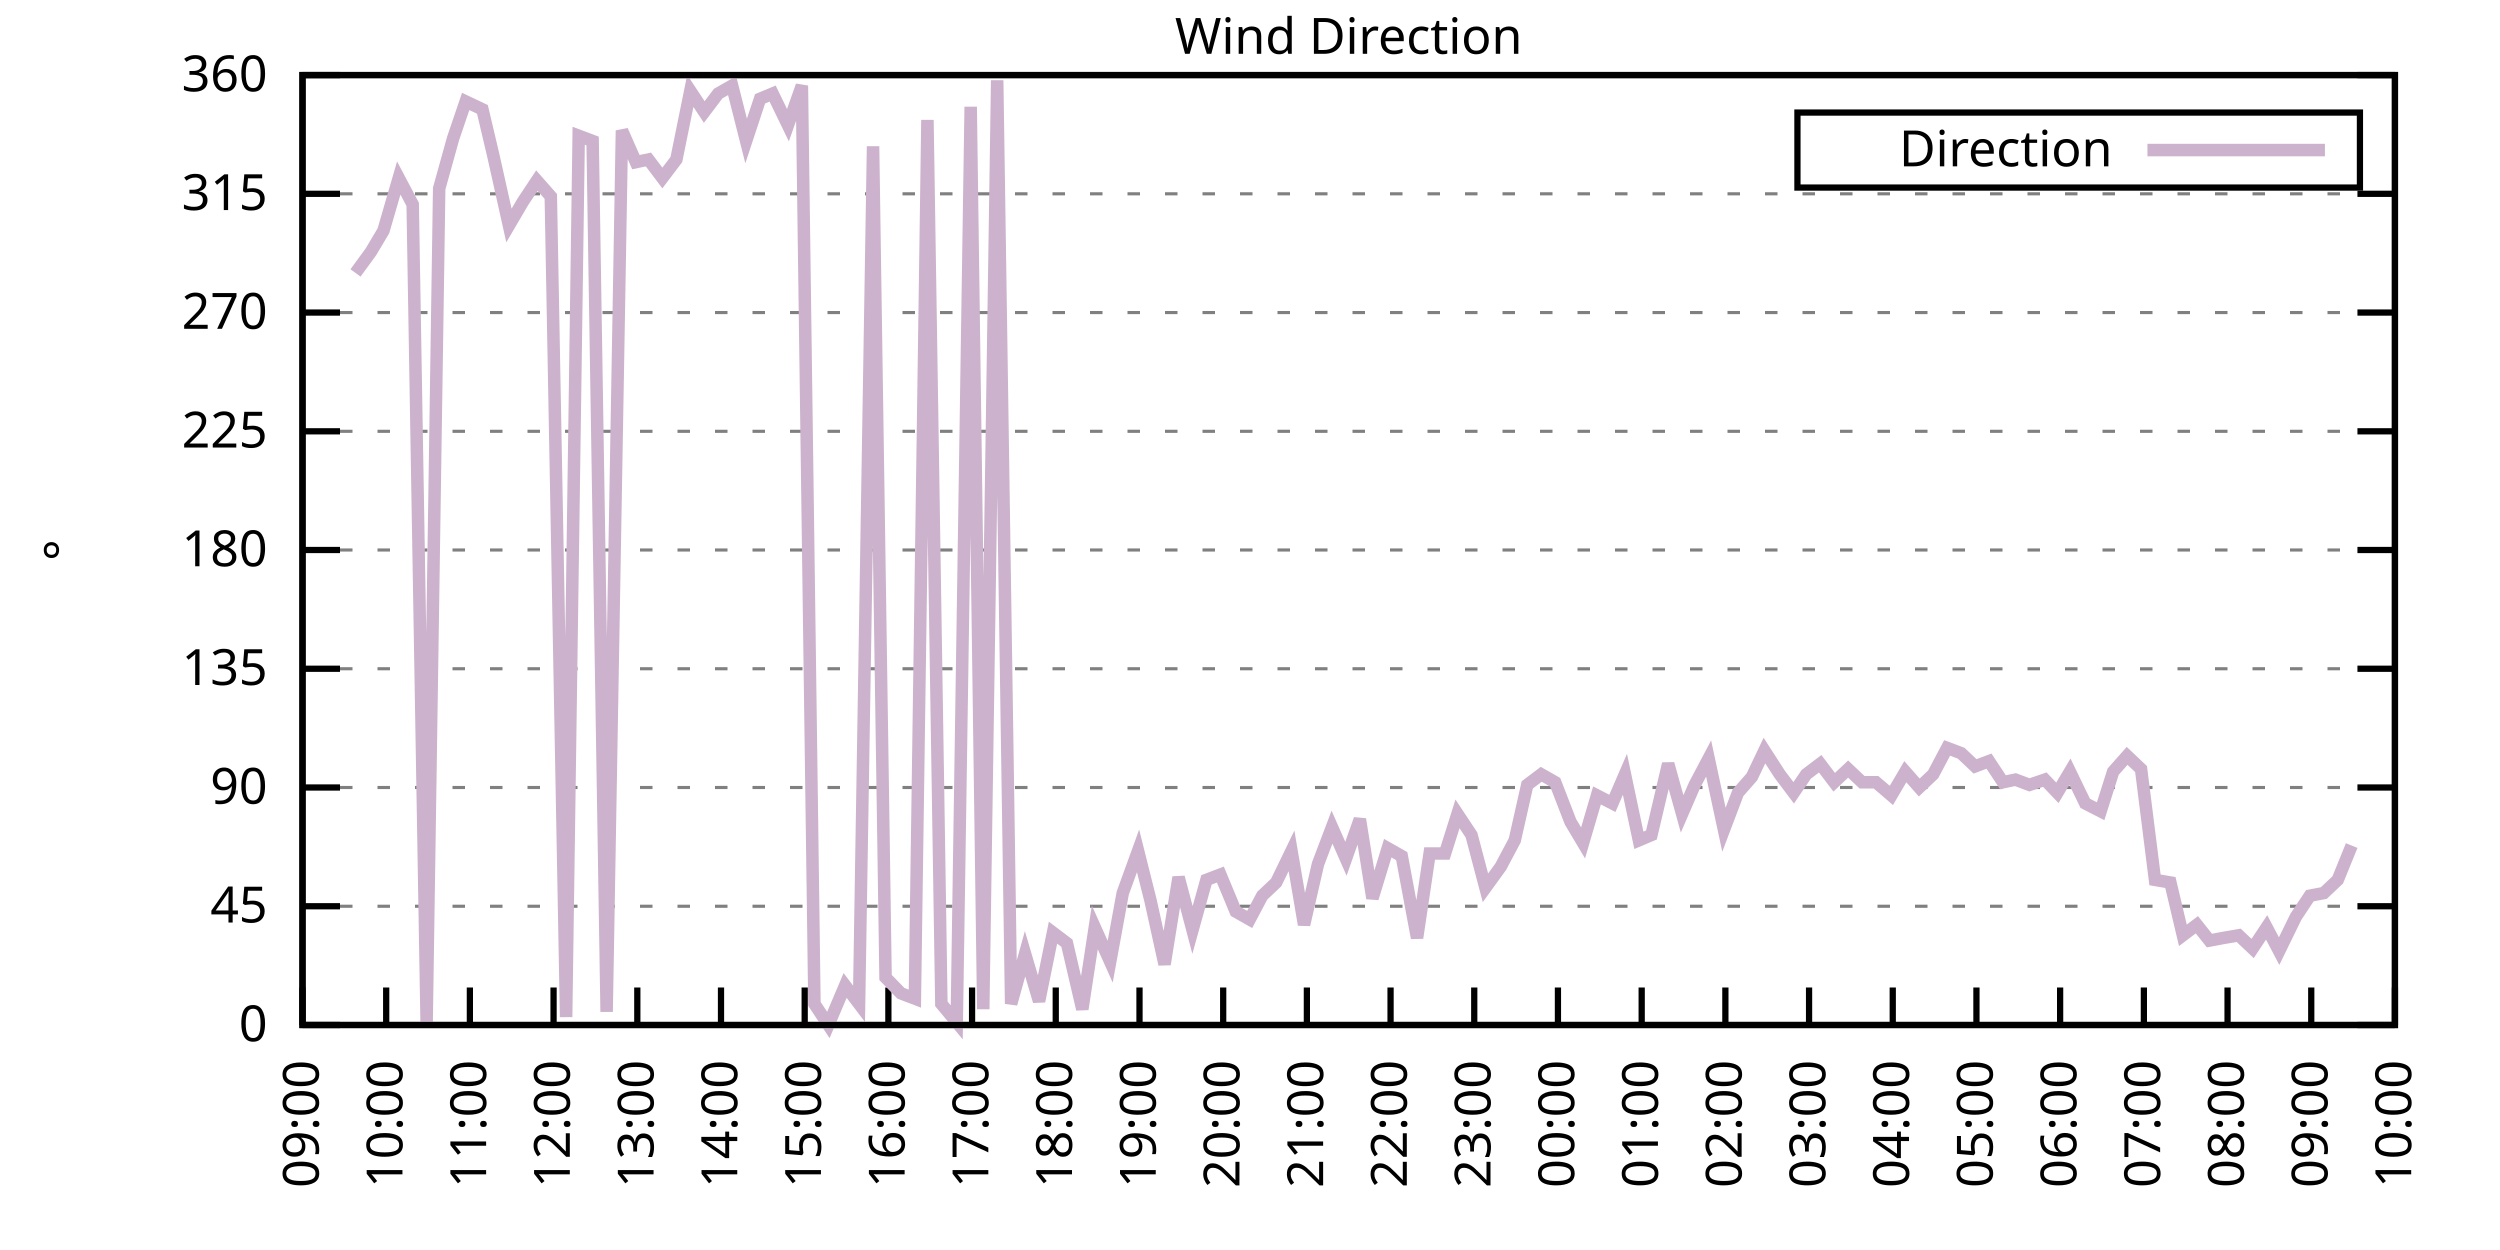
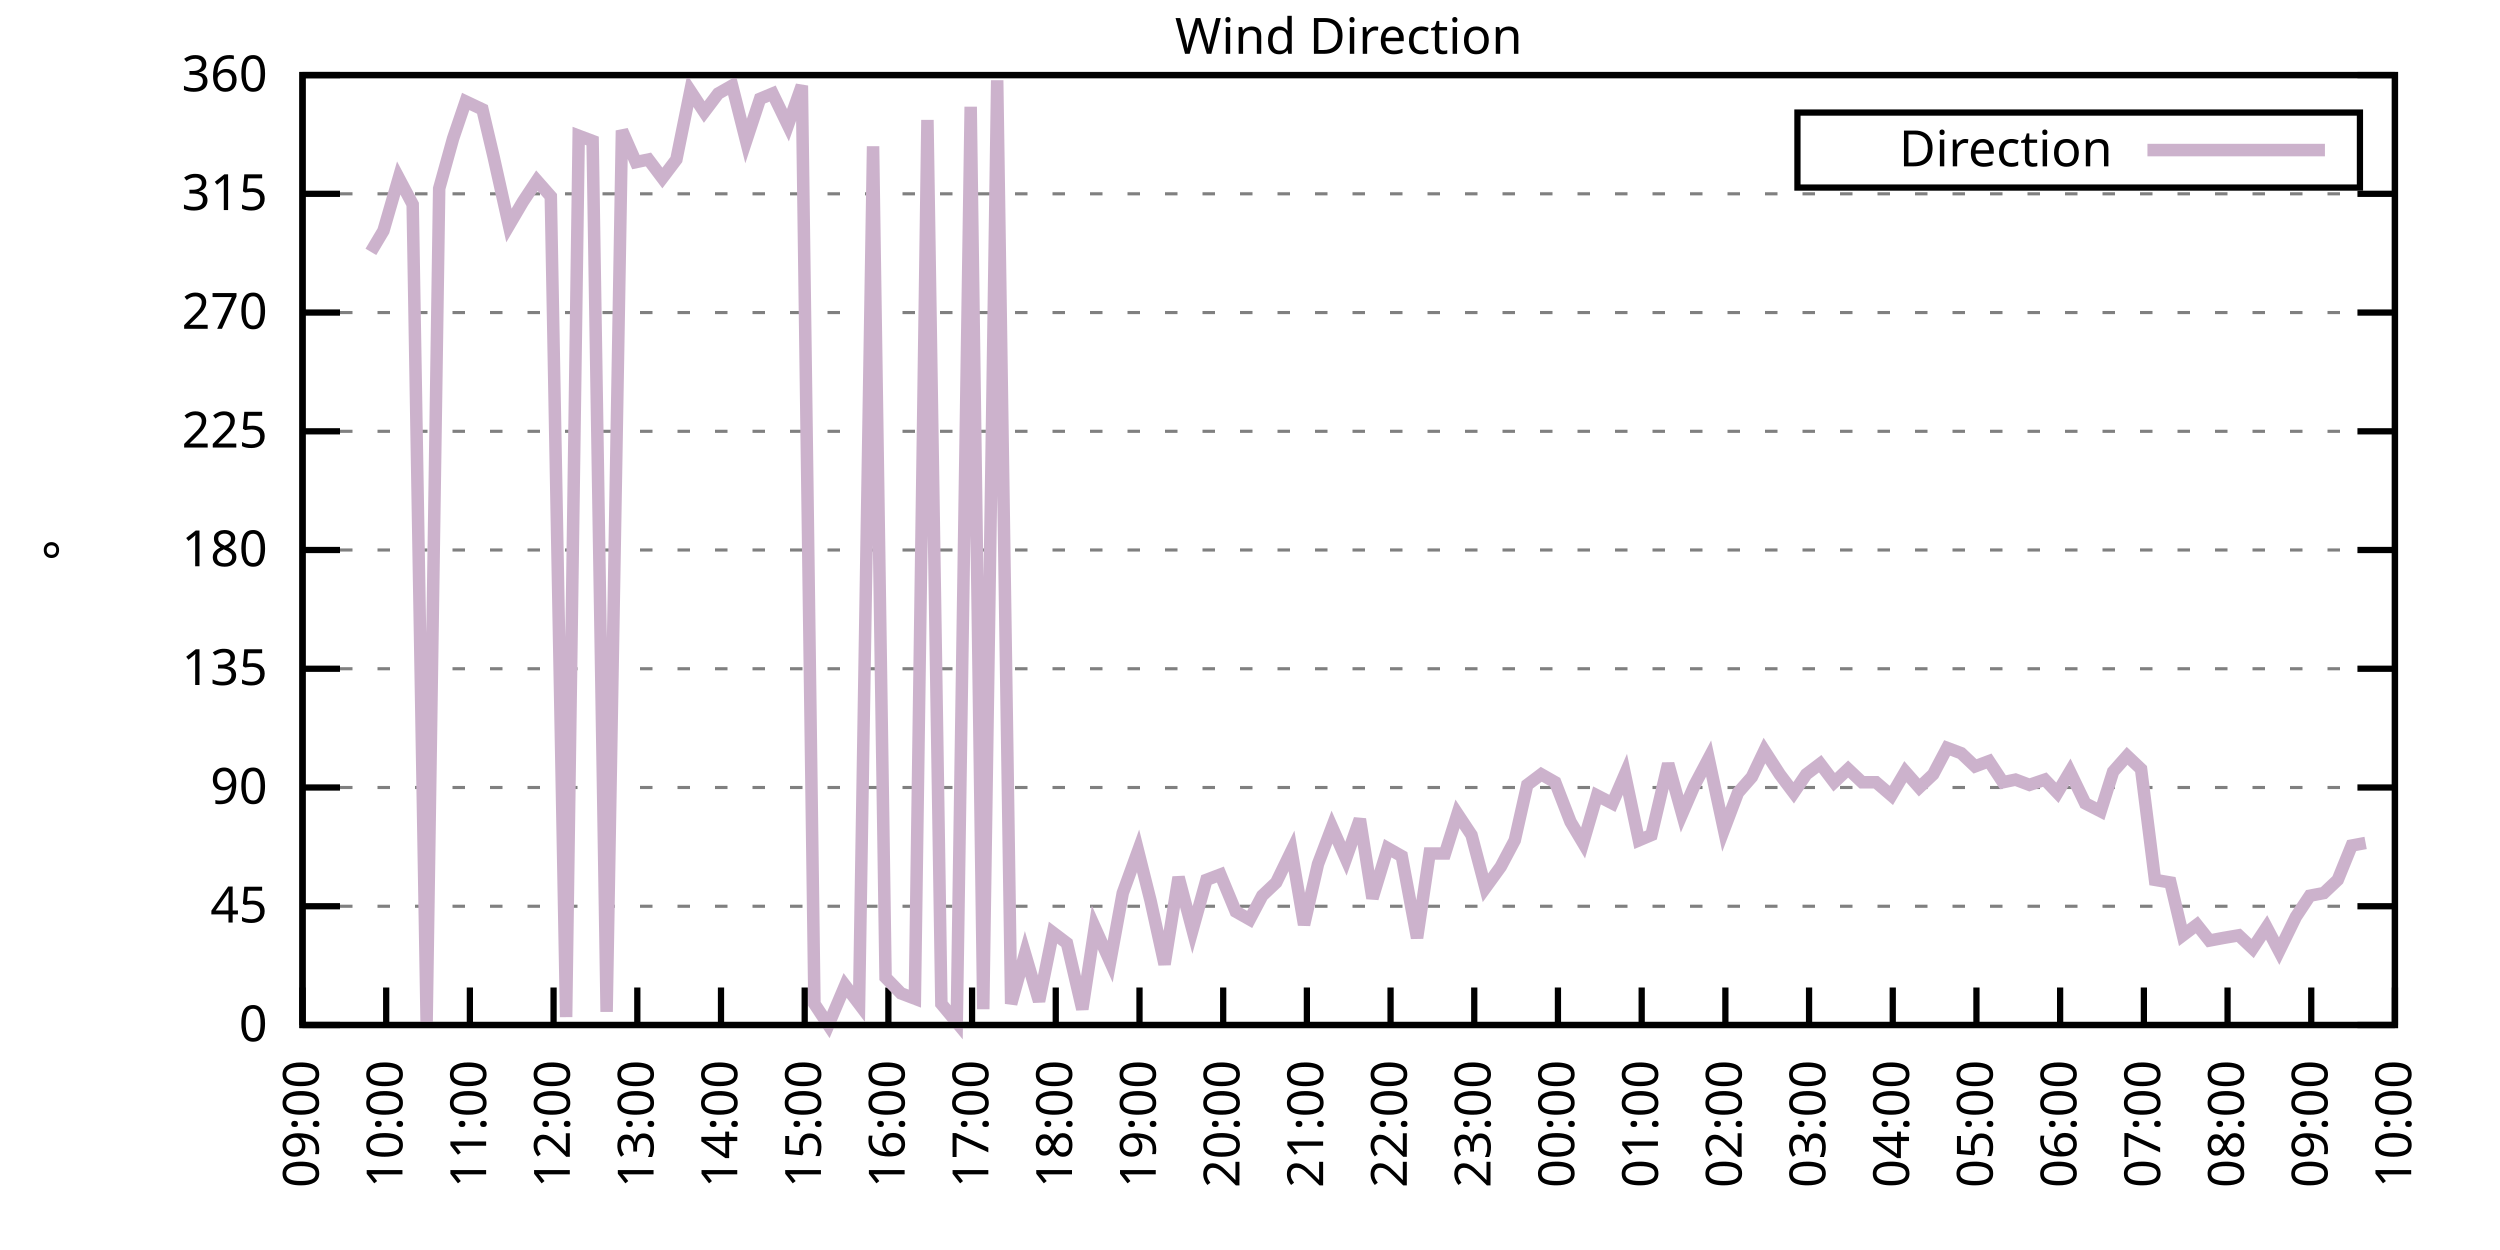
<svg xmlns="http://www.w3.org/2000/svg" xmlns:xlink="http://www.w3.org/1999/xlink" width="400" height="200" viewBox="0 0 400 200">
  <g id="gnuplot_canvas">
    <rect x="0" y="0" width="400" height="200" fill="none" />
    <defs>
      <circle id="gpDot" r="0.5" stroke-width="0.5" stroke="currentColor" />
      <path id="gpPt0" stroke-width="0.333" stroke="currentColor" d="M-1,0 h2 M0,-1 v2" />
      <path id="gpPt1" stroke-width="0.333" stroke="currentColor" d="M-1,-1 L1,1 M1,-1 L-1,1" />
      <path id="gpPt2" stroke-width="0.333" stroke="currentColor" d="M-1,0 L1,0 M0,-1 L0,1 M-1,-1 L1,1 M-1,1 L1,-1" />
      <rect id="gpPt3" stroke-width="0.333" stroke="currentColor" x="-1" y="-1" width="2" height="2" />
      <rect id="gpPt4" stroke-width="0.333" stroke="currentColor" fill="currentColor" x="-1" y="-1" width="2" height="2" />
      <circle id="gpPt5" stroke-width="0.333" stroke="currentColor" cx="0" cy="0" r="1" />
      <use xlink:href="#gpPt5" id="gpPt6" fill="currentColor" stroke="none" />
      <path id="gpPt7" stroke-width="0.333" stroke="currentColor" d="M0,-1.33 L-1.33,0.67 L1.33,0.67 z" />
      <use xlink:href="#gpPt7" id="gpPt8" fill="currentColor" stroke="none" />
      <use xlink:href="#gpPt7" id="gpPt9" stroke="currentColor" transform="rotate(180)" />
      <use xlink:href="#gpPt9" id="gpPt10" fill="currentColor" stroke="none" />
      <use xlink:href="#gpPt3" id="gpPt11" stroke="currentColor" transform="rotate(45)" />
      <use xlink:href="#gpPt11" id="gpPt12" fill="currentColor" stroke="none" />
      <path id="gpPt13" stroke-width="0.333" stroke="currentColor" d="M0,1.330 L1.265,0.411 L0.782,-1.067 L-0.782,-1.076 L-1.265,0.411 z" />
      <use xlink:href="#gpPt13" id="gpPt14" fill="currentColor" stroke="none" />
      <filter id="textbox" filterUnits="objectBoundingBox" x="0" y="0" height="1" width="1">
        <feFlood flood-color="white" flood-opacity="1" result="bgnd" />
        <feComposite in="SourceGraphic" in2="bgnd" operator="atop" />
      </filter>
      <filter id="greybox" filterUnits="objectBoundingBox" x="0" y="0" height="1" width="1">
        <feFlood flood-color="lightgrey" flood-opacity="1" result="grey" />
        <feComposite in="SourceGraphic" in2="grey" operator="atop" />
      </filter>
    </defs>
    <g fill="none" color="white" stroke="currentColor" stroke-width="1.00" stroke-linecap="butt" stroke-linejoin="miter">
</g>
    <g fill="none" color="black" stroke="currentColor" stroke-width="1.00" stroke-linecap="butt" stroke-linejoin="miter">
      <g stroke="none" shape-rendering="crispEdges">
        <polygon fill="rgb(255, 255, 255)" points="48.40,164.00 383.18,164.00 383.18,12.02 48.40,12.02 " />
      </g>
    </g>
    <g fill="none" color="black" stroke="currentColor" stroke-width="1.00" stroke-linecap="butt" stroke-linejoin="miter">
</g>
    <g fill="none" color="black" stroke="black" stroke-width="0.50" stroke-linecap="butt" stroke-linejoin="miter">
</g>
    <g fill="none" color="gray" stroke="currentColor" stroke-width="0.50" stroke-linecap="butt" stroke-linejoin="miter">
      <path stroke="gray" stroke-dasharray="2,4" class="gridline" d="M48.40,164.00 L383.19,164.00  " />
    </g>
    <g fill="none" color="gray" stroke="gray" stroke-width="1.00" stroke-linecap="butt" stroke-linejoin="miter">
</g>
    <g fill="none" color="black" stroke="currentColor" stroke-width="1.00" stroke-linecap="butt" stroke-linejoin="miter">
      <path stroke="black" d="M48.40,164.00 L54.40,164.00 M383.19,164.00 L377.19,164.00  " />
      <g transform="translate(42.80,166.60)" stroke="none" fill="black" font-family="Sans" font-size="8.00" text-anchor="end">
        <text>
          <tspan font-family="Sans"> 0</tspan>
        </text>
      </g>
    </g>
    <g fill="none" color="black" stroke="currentColor" stroke-width="1.00" stroke-linecap="butt" stroke-linejoin="miter">
</g>
    <g fill="none" color="black" stroke="black" stroke-width="0.50" stroke-linecap="butt" stroke-linejoin="miter">
</g>
    <g fill="none" color="gray" stroke="currentColor" stroke-width="0.50" stroke-linecap="butt" stroke-linejoin="miter">
      <path stroke="gray" stroke-dasharray="2,4" class="gridline" d="M48.40,145.00 L383.19,145.00  " />
    </g>
    <g fill="none" color="gray" stroke="gray" stroke-width="1.00" stroke-linecap="butt" stroke-linejoin="miter">
</g>
    <g fill="none" color="black" stroke="currentColor" stroke-width="1.00" stroke-linecap="butt" stroke-linejoin="miter">
      <path stroke="black" d="M48.40,145.00 L54.40,145.00 M383.19,145.00 L377.19,145.00  " />
      <g transform="translate(42.80,147.60)" stroke="none" fill="black" font-family="Sans" font-size="8.00" text-anchor="end">
        <text>
          <tspan font-family="Sans"> 45</tspan>
        </text>
      </g>
    </g>
    <g fill="none" color="black" stroke="currentColor" stroke-width="1.00" stroke-linecap="butt" stroke-linejoin="miter">
</g>
    <g fill="none" color="black" stroke="black" stroke-width="0.50" stroke-linecap="butt" stroke-linejoin="miter">
</g>
    <g fill="none" color="gray" stroke="currentColor" stroke-width="0.50" stroke-linecap="butt" stroke-linejoin="miter">
      <path stroke="gray" stroke-dasharray="2,4" class="gridline" d="M48.40,126.00 L383.19,126.00  " />
    </g>
    <g fill="none" color="gray" stroke="gray" stroke-width="1.00" stroke-linecap="butt" stroke-linejoin="miter">
</g>
    <g fill="none" color="black" stroke="currentColor" stroke-width="1.00" stroke-linecap="butt" stroke-linejoin="miter">
      <path stroke="black" d="M48.40,126.00 L54.40,126.00 M383.19,126.00 L377.19,126.00  " />
      <g transform="translate(42.80,128.60)" stroke="none" fill="black" font-family="Sans" font-size="8.00" text-anchor="end">
        <text>
          <tspan font-family="Sans"> 90</tspan>
        </text>
      </g>
    </g>
    <g fill="none" color="black" stroke="currentColor" stroke-width="1.00" stroke-linecap="butt" stroke-linejoin="miter">
</g>
    <g fill="none" color="black" stroke="black" stroke-width="0.50" stroke-linecap="butt" stroke-linejoin="miter">
</g>
    <g fill="none" color="gray" stroke="currentColor" stroke-width="0.50" stroke-linecap="butt" stroke-linejoin="miter">
      <path stroke="gray" stroke-dasharray="2,4" class="gridline" d="M48.40,107.00 L383.19,107.00  " />
    </g>
    <g fill="none" color="gray" stroke="gray" stroke-width="1.00" stroke-linecap="butt" stroke-linejoin="miter">
</g>
    <g fill="none" color="black" stroke="currentColor" stroke-width="1.00" stroke-linecap="butt" stroke-linejoin="miter">
      <path stroke="black" d="M48.40,107.00 L54.40,107.00 M383.19,107.00 L377.19,107.00  " />
      <g transform="translate(42.80,109.60)" stroke="none" fill="black" font-family="Sans" font-size="8.00" text-anchor="end">
        <text>
          <tspan font-family="Sans"> 135</tspan>
        </text>
      </g>
    </g>
    <g fill="none" color="black" stroke="currentColor" stroke-width="1.00" stroke-linecap="butt" stroke-linejoin="miter">
</g>
    <g fill="none" color="black" stroke="black" stroke-width="0.50" stroke-linecap="butt" stroke-linejoin="miter">
</g>
    <g fill="none" color="gray" stroke="currentColor" stroke-width="0.50" stroke-linecap="butt" stroke-linejoin="miter">
      <path stroke="gray" stroke-dasharray="2,4" class="gridline" d="M48.40,88.00 L383.19,88.00  " />
    </g>
    <g fill="none" color="gray" stroke="gray" stroke-width="1.00" stroke-linecap="butt" stroke-linejoin="miter">
</g>
    <g fill="none" color="black" stroke="currentColor" stroke-width="1.00" stroke-linecap="butt" stroke-linejoin="miter">
      <path stroke="black" d="M48.40,88.00 L54.40,88.00 M383.19,88.00 L377.19,88.00  " />
      <g transform="translate(42.80,90.60)" stroke="none" fill="black" font-family="Sans" font-size="8.00" text-anchor="end">
        <text>
          <tspan font-family="Sans"> 180</tspan>
        </text>
      </g>
    </g>
    <g fill="none" color="black" stroke="currentColor" stroke-width="1.00" stroke-linecap="butt" stroke-linejoin="miter">
</g>
    <g fill="none" color="black" stroke="black" stroke-width="0.50" stroke-linecap="butt" stroke-linejoin="miter">
</g>
    <g fill="none" color="gray" stroke="currentColor" stroke-width="0.50" stroke-linecap="butt" stroke-linejoin="miter">
      <path stroke="gray" stroke-dasharray="2,4" class="gridline" d="M48.40,69.01 L383.19,69.01  " />
    </g>
    <g fill="none" color="gray" stroke="gray" stroke-width="1.00" stroke-linecap="butt" stroke-linejoin="miter">
</g>
    <g fill="none" color="black" stroke="currentColor" stroke-width="1.00" stroke-linecap="butt" stroke-linejoin="miter">
      <path stroke="black" d="M48.40,69.01 L54.40,69.01 M383.19,69.01 L377.19,69.01  " />
      <g transform="translate(42.80,71.61)" stroke="none" fill="black" font-family="Sans" font-size="8.00" text-anchor="end">
        <text>
          <tspan font-family="Sans"> 225</tspan>
        </text>
      </g>
    </g>
    <g fill="none" color="black" stroke="currentColor" stroke-width="1.00" stroke-linecap="butt" stroke-linejoin="miter">
</g>
    <g fill="none" color="black" stroke="black" stroke-width="0.50" stroke-linecap="butt" stroke-linejoin="miter">
</g>
    <g fill="none" color="gray" stroke="currentColor" stroke-width="0.50" stroke-linecap="butt" stroke-linejoin="miter">
      <path stroke="gray" stroke-dasharray="2,4" class="gridline" d="M48.40,50.01 L383.19,50.01  " />
    </g>
    <g fill="none" color="gray" stroke="gray" stroke-width="1.00" stroke-linecap="butt" stroke-linejoin="miter">
</g>
    <g fill="none" color="black" stroke="currentColor" stroke-width="1.00" stroke-linecap="butt" stroke-linejoin="miter">
      <path stroke="black" d="M48.40,50.01 L54.40,50.01 M383.19,50.01 L377.19,50.01  " />
      <g transform="translate(42.80,52.61)" stroke="none" fill="black" font-family="Sans" font-size="8.00" text-anchor="end">
        <text>
          <tspan font-family="Sans"> 270</tspan>
        </text>
      </g>
    </g>
    <g fill="none" color="black" stroke="currentColor" stroke-width="1.00" stroke-linecap="butt" stroke-linejoin="miter">
</g>
    <g fill="none" color="black" stroke="black" stroke-width="0.50" stroke-linecap="butt" stroke-linejoin="miter">
</g>
    <g fill="none" color="gray" stroke="currentColor" stroke-width="0.50" stroke-linecap="butt" stroke-linejoin="miter">
      <path stroke="gray" stroke-dasharray="2,4" class="gridline" d="M48.40,31.01 L383.19,31.01  " />
    </g>
    <g fill="none" color="gray" stroke="gray" stroke-width="1.00" stroke-linecap="butt" stroke-linejoin="miter">
</g>
    <g fill="none" color="black" stroke="currentColor" stroke-width="1.00" stroke-linecap="butt" stroke-linejoin="miter">
      <path stroke="black" d="M48.40,31.01 L54.40,31.01 M383.19,31.01 L377.19,31.01  " />
      <g transform="translate(42.80,33.61)" stroke="none" fill="black" font-family="Sans" font-size="8.00" text-anchor="end">
        <text>
          <tspan font-family="Sans"> 315</tspan>
        </text>
      </g>
    </g>
    <g fill="none" color="black" stroke="currentColor" stroke-width="1.00" stroke-linecap="butt" stroke-linejoin="miter">
</g>
    <g fill="none" color="black" stroke="black" stroke-width="0.50" stroke-linecap="butt" stroke-linejoin="miter">
</g>
    <g fill="none" color="gray" stroke="currentColor" stroke-width="0.50" stroke-linecap="butt" stroke-linejoin="miter">
      <path stroke="gray" stroke-dasharray="2,4" class="gridline" d="M48.40,12.01 L383.19,12.01  " />
    </g>
    <g fill="none" color="gray" stroke="gray" stroke-width="1.00" stroke-linecap="butt" stroke-linejoin="miter">
</g>
    <g fill="none" color="black" stroke="currentColor" stroke-width="1.00" stroke-linecap="butt" stroke-linejoin="miter">
      <path stroke="black" d="M48.40,12.01 L54.40,12.01 M383.19,12.01 L377.19,12.01  " />
      <g transform="translate(42.80,14.61)" stroke="none" fill="black" font-family="Sans" font-size="8.00" text-anchor="end">
        <text>
          <tspan font-family="Sans"> 360</tspan>
        </text>
      </g>
    </g>
    <g fill="none" color="black" stroke="currentColor" stroke-width="1.00" stroke-linecap="butt" stroke-linejoin="miter">
      <path stroke="black" d="M48.40,164.00 L48.40,158.00  " />
      <g transform="translate(51.00,169.60) rotate(270.00)" stroke="none" fill="black" font-family="Sans" font-size="8.00" text-anchor="end">
        <text>
          <tspan font-family="Sans">09:00</tspan>
        </text>
      </g>
    </g>
    <g fill="none" color="black" stroke="currentColor" stroke-width="1.00" stroke-linecap="butt" stroke-linejoin="miter">
      <path stroke="black" d="M61.79,164.00 L61.79,158.00  " />
      <g transform="translate(64.39,169.60) rotate(270.00)" stroke="none" fill="black" font-family="Sans" font-size="8.00" text-anchor="end">
        <text>
          <tspan font-family="Sans">10:00</tspan>
        </text>
      </g>
    </g>
    <g fill="none" color="black" stroke="currentColor" stroke-width="1.00" stroke-linecap="butt" stroke-linejoin="miter">
      <path stroke="black" d="M75.18,164.00 L75.18,158.00  " />
      <g transform="translate(77.78,169.60) rotate(270.00)" stroke="none" fill="black" font-family="Sans" font-size="8.00" text-anchor="end">
        <text>
          <tspan font-family="Sans">11:00</tspan>
        </text>
      </g>
    </g>
    <g fill="none" color="black" stroke="currentColor" stroke-width="1.00" stroke-linecap="butt" stroke-linejoin="miter">
      <path stroke="black" d="M88.57,164.00 L88.57,158.00  " />
      <g transform="translate(91.17,169.60) rotate(270.00)" stroke="none" fill="black" font-family="Sans" font-size="8.00" text-anchor="end">
        <text>
          <tspan font-family="Sans">12:00</tspan>
        </text>
      </g>
    </g>
    <g fill="none" color="black" stroke="currentColor" stroke-width="1.00" stroke-linecap="butt" stroke-linejoin="miter">
      <path stroke="black" d="M101.97,164.00 L101.97,158.00  " />
      <g transform="translate(104.57,169.60) rotate(270.00)" stroke="none" fill="black" font-family="Sans" font-size="8.00" text-anchor="end">
        <text>
          <tspan font-family="Sans">13:00</tspan>
        </text>
      </g>
    </g>
    <g fill="none" color="black" stroke="currentColor" stroke-width="1.00" stroke-linecap="butt" stroke-linejoin="miter">
      <path stroke="black" d="M115.36,164.00 L115.36,158.00  " />
      <g transform="translate(117.96,169.60) rotate(270.00)" stroke="none" fill="black" font-family="Sans" font-size="8.00" text-anchor="end">
        <text>
          <tspan font-family="Sans">14:00</tspan>
        </text>
      </g>
    </g>
    <g fill="none" color="black" stroke="currentColor" stroke-width="1.00" stroke-linecap="butt" stroke-linejoin="miter">
      <path stroke="black" d="M128.75,164.00 L128.75,158.00  " />
      <g transform="translate(131.35,169.60) rotate(270.00)" stroke="none" fill="black" font-family="Sans" font-size="8.00" text-anchor="end">
        <text>
          <tspan font-family="Sans">15:00</tspan>
        </text>
      </g>
    </g>
    <g fill="none" color="black" stroke="currentColor" stroke-width="1.00" stroke-linecap="butt" stroke-linejoin="miter">
      <path stroke="black" d="M142.14,164.00 L142.14,158.00  " />
      <g transform="translate(144.74,169.60) rotate(270.00)" stroke="none" fill="black" font-family="Sans" font-size="8.00" text-anchor="end">
        <text>
          <tspan font-family="Sans">16:00</tspan>
        </text>
      </g>
    </g>
    <g fill="none" color="black" stroke="currentColor" stroke-width="1.00" stroke-linecap="butt" stroke-linejoin="miter">
      <path stroke="black" d="M155.53,164.00 L155.53,158.00  " />
      <g transform="translate(158.13,169.60) rotate(270.00)" stroke="none" fill="black" font-family="Sans" font-size="8.00" text-anchor="end">
        <text>
          <tspan font-family="Sans">17:00</tspan>
        </text>
      </g>
    </g>
    <g fill="none" color="black" stroke="currentColor" stroke-width="1.00" stroke-linecap="butt" stroke-linejoin="miter">
      <path stroke="black" d="M168.92,164.00 L168.92,158.00  " />
      <g transform="translate(171.52,169.60) rotate(270.00)" stroke="none" fill="black" font-family="Sans" font-size="8.00" text-anchor="end">
        <text>
          <tspan font-family="Sans">18:00</tspan>
        </text>
      </g>
    </g>
    <g fill="none" color="black" stroke="currentColor" stroke-width="1.00" stroke-linecap="butt" stroke-linejoin="miter">
      <path stroke="black" d="M182.32,164.00 L182.32,158.00  " />
      <g transform="translate(184.92,169.60) rotate(270.00)" stroke="none" fill="black" font-family="Sans" font-size="8.00" text-anchor="end">
        <text>
          <tspan font-family="Sans">19:00</tspan>
        </text>
      </g>
    </g>
    <g fill="none" color="black" stroke="currentColor" stroke-width="1.00" stroke-linecap="butt" stroke-linejoin="miter">
      <path stroke="black" d="M195.71,164.00 L195.71,158.00  " />
      <g transform="translate(198.31,169.60) rotate(270.00)" stroke="none" fill="black" font-family="Sans" font-size="8.00" text-anchor="end">
        <text>
          <tspan font-family="Sans">20:00</tspan>
        </text>
      </g>
    </g>
    <g fill="none" color="black" stroke="currentColor" stroke-width="1.00" stroke-linecap="butt" stroke-linejoin="miter">
      <path stroke="black" d="M209.10,164.00 L209.10,158.00  " />
      <g transform="translate(211.70,169.60) rotate(270.00)" stroke="none" fill="black" font-family="Sans" font-size="8.00" text-anchor="end">
        <text>
          <tspan font-family="Sans">21:00</tspan>
        </text>
      </g>
    </g>
    <g fill="none" color="black" stroke="currentColor" stroke-width="1.00" stroke-linecap="butt" stroke-linejoin="miter">
      <path stroke="black" d="M222.49,164.00 L222.49,158.00  " />
      <g transform="translate(225.09,169.60) rotate(270.00)" stroke="none" fill="black" font-family="Sans" font-size="8.00" text-anchor="end">
        <text>
          <tspan font-family="Sans">22:00</tspan>
        </text>
      </g>
    </g>
    <g fill="none" color="black" stroke="currentColor" stroke-width="1.00" stroke-linecap="butt" stroke-linejoin="miter">
      <path stroke="black" d="M235.88,164.00 L235.88,158.00  " />
      <g transform="translate(238.48,169.60) rotate(270.00)" stroke="none" fill="black" font-family="Sans" font-size="8.00" text-anchor="end">
        <text>
          <tspan font-family="Sans">23:00</tspan>
        </text>
      </g>
    </g>
    <g fill="none" color="black" stroke="currentColor" stroke-width="1.00" stroke-linecap="butt" stroke-linejoin="miter">
      <path stroke="black" d="M249.27,164.00 L249.27,158.00  " />
      <g transform="translate(251.87,169.60) rotate(270.00)" stroke="none" fill="black" font-family="Sans" font-size="8.00" text-anchor="end">
        <text>
          <tspan font-family="Sans">00:00</tspan>
        </text>
      </g>
    </g>
    <g fill="none" color="black" stroke="currentColor" stroke-width="1.00" stroke-linecap="butt" stroke-linejoin="miter">
      <path stroke="black" d="M262.67,164.00 L262.67,158.00  " />
      <g transform="translate(265.27,169.60) rotate(270.00)" stroke="none" fill="black" font-family="Sans" font-size="8.00" text-anchor="end">
        <text>
          <tspan font-family="Sans">01:00</tspan>
        </text>
      </g>
    </g>
    <g fill="none" color="black" stroke="currentColor" stroke-width="1.00" stroke-linecap="butt" stroke-linejoin="miter">
      <path stroke="black" d="M276.06,164.00 L276.06,158.00  " />
      <g transform="translate(278.66,169.60) rotate(270.00)" stroke="none" fill="black" font-family="Sans" font-size="8.00" text-anchor="end">
        <text>
          <tspan font-family="Sans">02:00</tspan>
        </text>
      </g>
    </g>
    <g fill="none" color="black" stroke="currentColor" stroke-width="1.00" stroke-linecap="butt" stroke-linejoin="miter">
      <path stroke="black" d="M289.45,164.00 L289.45,158.00  " />
      <g transform="translate(292.05,169.60) rotate(270.00)" stroke="none" fill="black" font-family="Sans" font-size="8.00" text-anchor="end">
        <text>
          <tspan font-family="Sans">03:00</tspan>
        </text>
      </g>
    </g>
    <g fill="none" color="black" stroke="currentColor" stroke-width="1.00" stroke-linecap="butt" stroke-linejoin="miter">
      <path stroke="black" d="M302.84,164.00 L302.84,158.00  " />
      <g transform="translate(305.44,169.60) rotate(270.00)" stroke="none" fill="black" font-family="Sans" font-size="8.00" text-anchor="end">
        <text>
          <tspan font-family="Sans">04:00</tspan>
        </text>
      </g>
    </g>
    <g fill="none" color="black" stroke="currentColor" stroke-width="1.00" stroke-linecap="butt" stroke-linejoin="miter">
      <path stroke="black" d="M316.23,164.00 L316.23,158.00  " />
      <g transform="translate(318.83,169.60) rotate(270.00)" stroke="none" fill="black" font-family="Sans" font-size="8.00" text-anchor="end">
        <text>
          <tspan font-family="Sans">05:00</tspan>
        </text>
      </g>
    </g>
    <g fill="none" color="black" stroke="currentColor" stroke-width="1.00" stroke-linecap="butt" stroke-linejoin="miter">
      <path stroke="black" d="M329.62,164.00 L329.62,158.00  " />
      <g transform="translate(332.22,169.60) rotate(270.00)" stroke="none" fill="black" font-family="Sans" font-size="8.00" text-anchor="end">
        <text>
          <tspan font-family="Sans">06:00</tspan>
        </text>
      </g>
    </g>
    <g fill="none" color="black" stroke="currentColor" stroke-width="1.00" stroke-linecap="butt" stroke-linejoin="miter">
      <path stroke="black" d="M343.02,164.00 L343.02,158.00  " />
      <g transform="translate(345.62,169.60) rotate(270.00)" stroke="none" fill="black" font-family="Sans" font-size="8.00" text-anchor="end">
        <text>
          <tspan font-family="Sans">07:00</tspan>
        </text>
      </g>
    </g>
    <g fill="none" color="black" stroke="currentColor" stroke-width="1.00" stroke-linecap="butt" stroke-linejoin="miter">
      <path stroke="black" d="M356.41,164.00 L356.41,158.00  " />
      <g transform="translate(359.01,169.60) rotate(270.00)" stroke="none" fill="black" font-family="Sans" font-size="8.00" text-anchor="end">
        <text>
          <tspan font-family="Sans">08:00</tspan>
        </text>
      </g>
    </g>
    <g fill="none" color="black" stroke="currentColor" stroke-width="1.00" stroke-linecap="butt" stroke-linejoin="miter">
      <path stroke="black" d="M369.80,164.00 L369.80,158.00  " />
      <g transform="translate(372.40,169.60) rotate(270.00)" stroke="none" fill="black" font-family="Sans" font-size="8.00" text-anchor="end">
        <text>
          <tspan font-family="Sans">09:00</tspan>
        </text>
      </g>
    </g>
    <g fill="none" color="black" stroke="currentColor" stroke-width="1.00" stroke-linecap="butt" stroke-linejoin="miter">
      <path stroke="black" d="M383.19,164.00 L383.19,158.00  " />
      <g transform="translate(385.79,169.60) rotate(270.00)" stroke="none" fill="black" font-family="Sans" font-size="8.00" text-anchor="end">
        <text>
          <tspan font-family="Sans">10:00</tspan>
        </text>
      </g>
    </g>
    <g fill="none" color="black" stroke="currentColor" stroke-width="1.00" stroke-linecap="butt" stroke-linejoin="miter">
</g>
    <g fill="none" color="black" stroke="currentColor" stroke-width="1.00" stroke-linecap="butt" stroke-linejoin="miter">
      <path stroke="black" d="M48.40,12.01 L48.40,164.00 L383.19,164.00 L383.19,12.01 L48.40,12.01 Z  " />
    </g>
    <g fill="none" color="black" stroke="currentColor" stroke-width="1.00" stroke-linecap="butt" stroke-linejoin="miter">
</g>
    <g fill="none" color="black" stroke="currentColor" stroke-width="1.00" stroke-linecap="butt" stroke-linejoin="miter">
      <path stroke="black" d="M287.59,30.01 L287.59,18.01 L377.59,18.01 L377.59,30.01 L287.59,30.01 Z  " />
    </g>
    <g id="Wind_direction_plot_1">
      <g fill="none" color="white" stroke="black" stroke-width="2.00" stroke-linecap="butt" stroke-linejoin="miter">
</g>
      <g fill="none" color="black" stroke="currentColor" stroke-width="2.00" stroke-linecap="butt" stroke-linejoin="miter">
        <g transform="translate(337.99,26.61)" stroke="none" fill="black" font-family="Sans" font-size="8.00" text-anchor="end">
          <text>
            <tspan font-family="Sans">Direction</tspan>
          </text>
        </g>
      </g>
      <g fill="none" color="black" stroke="currentColor" stroke-width="2.00" stroke-linecap="butt" stroke-linejoin="miter">
-         <path stroke="rgb(204, 178, 204)" d="M343.59,24.01 L371.99,24.01 M56.88,43.67 L59.34,40.30 L61.35,36.92 L63.80,28.48 L66.03,32.70 L68.26,163.58   L70.27,30.16 L72.50,22.14 L74.51,16.23 L77.19,17.50 L78.98,25.10 L81.43,36.08 L83.66,32.28 L85.90,28.90   L88.13,31.43 L90.58,162.73 L92.59,21.72 L94.82,22.56 L97.06,161.89 L99.51,20.88 L101.74,25.94 L103.75,25.52   L105.98,28.48 L108.22,25.52 L110.45,14.54 L112.68,17.92 L114.91,14.97 L117.14,13.70 L119.38,22.56 L121.61,15.81   L123.62,14.97 L126.07,20.03 L128.30,13.70 L130.31,160.62 L132.54,164.00 L135.22,157.67 L137.45,160.62 L139.69,23.41   L141.69,156.40 L144.15,158.93 L146.38,159.78 L148.39,19.19 L150.62,160.62 L153.08,163.58 L155.31,17.08 L157.32,161.47   L159.55,12.85 L161.78,160.62 L164.01,152.60 L166.25,160.20 L168.48,149.22 L170.71,150.91 L173.17,161.47 L175.17,148.38   L177.63,153.87 L179.64,142.89 L182.09,136.14 L184.10,144.16 L186.33,154.29 L188.57,140.36 L190.80,148.80 L193.03,140.78   L195.26,139.93 L197.72,145.85 L199.95,147.11 L201.96,143.31 L204.19,141.20 L206.64,136.14 L208.65,147.96 L210.88,138.25   L213.12,132.34 L215.35,137.40 L217.58,131.07 L219.59,143.73 L222.04,135.71 L224.28,136.98 L226.73,150.07 L228.74,136.56   L231.20,136.56 L233.20,130.22 L235.44,133.60 L237.67,142.05 L240.12,138.67 L242.36,134.45 L244.36,125.58 L246.60,123.89   L248.83,125.16 L251.28,131.49 L253.29,134.87 L255.52,127.27 L257.98,128.54 L259.99,123.89 L262.22,134.45 L264.23,133.60   L266.91,122.20 L269.14,130.22 L271.15,125.58 L273.38,121.36 L275.83,132.76 L278.07,126.85 L280.30,124.31 L282.31,120.09   L284.76,123.89 L286.99,126.85 L289.00,123.89 L291.23,122.20 L293.47,125.16 L295.70,123.05 L297.93,125.16 L300.16,125.16   L302.62,127.27 L304.85,123.47 L307.08,126.00 L309.31,123.89 L311.54,119.67 L313.78,120.51 L316.01,122.62 L318.24,121.78   L320.47,125.16 L322.48,124.74 L324.71,125.58 L327.17,124.74 L329.18,126.85 L331.19,123.47 L333.64,128.54 L336.10,129.80   L338.10,123.47 L340.34,120.94 L342.57,123.05 L344.80,140.78 L347.26,141.20 L349.26,149.65 L351.50,147.96 L353.51,150.49   L355.74,150.07 L358.19,149.65 L360.42,151.76 L362.66,148.38 L364.66,152.18 L367.34,146.69 L369.58,143.31 L371.81,142.89   L374.04,140.78 L376.27,135.29  " />
+         <path stroke="rgb(204, 178, 204)" d="M343.59,24.01 L371.99,24.01 M59.34,40.30 L61.35,36.92 L63.80,28.48 L66.03,32.70 L68.26,163.58 L70.27,30.16   L72.50,22.14 L74.51,16.23 L77.19,17.50 L78.98,25.10 L81.43,36.08 L83.66,32.28 L85.90,28.90 L88.13,31.43   L90.58,162.73 L92.59,21.72 L94.82,22.56 L97.06,161.89 L99.51,20.88 L101.74,25.94 L103.75,25.52 L105.98,28.48   L108.22,25.52 L110.45,14.54 L112.68,17.92 L114.91,14.97 L117.14,13.70 L119.38,22.56 L121.61,15.81 L123.62,14.97   L126.07,20.03 L128.30,13.70 L130.31,160.62 L132.54,164.00 L135.22,157.67 L137.45,160.62 L139.69,23.41 L141.69,156.40   L144.15,158.93 L146.38,159.78 L148.39,19.19 L150.62,160.62 L153.08,163.58 L155.31,17.08 L157.32,161.47 L159.55,12.85   L161.78,160.62 L164.01,152.60 L166.25,160.20 L168.48,149.22 L170.71,150.91 L173.17,161.47 L175.17,148.38 L177.63,153.87   L179.64,142.89 L182.09,136.14 L184.10,144.16 L186.33,154.29 L188.57,140.36 L190.80,148.80 L193.03,140.78 L195.26,139.93   L197.72,145.85 L199.95,147.11 L201.96,143.31 L204.19,141.20 L206.64,136.14 L208.65,147.96 L210.88,138.25 L213.12,132.34   L215.35,137.40 L217.58,131.07 L219.59,143.73 L222.04,135.71 L224.28,136.98 L226.73,150.07 L228.74,136.56 L231.20,136.56   L233.20,130.22 L235.44,133.60 L237.67,142.05 L240.12,138.67 L242.36,134.45 L244.36,125.58 L246.60,123.89 L248.83,125.16   L251.28,131.49 L253.29,134.87 L255.52,127.27 L257.98,128.54 L259.99,123.89 L262.22,134.45 L264.23,133.60 L266.91,122.20   L269.14,130.22 L271.15,125.58 L273.38,121.36 L275.83,132.76 L278.07,126.85 L280.30,124.31 L282.31,120.09 L284.76,123.89   L286.99,126.85 L289.00,123.89 L291.23,122.20 L293.47,125.16 L295.70,123.05 L297.93,125.16 L300.16,125.16 L302.62,127.27   L304.85,123.47 L307.08,126.00 L309.31,123.89 L311.54,119.67 L313.78,120.51 L316.01,122.62 L318.24,121.78 L320.47,125.16   L322.48,124.74 L324.71,125.58 L327.17,124.74 L329.18,126.85 L331.19,123.47 L333.64,128.54 L336.10,129.80 L338.10,123.47   L340.34,120.94 L342.57,123.05 L344.80,140.78 L347.26,141.20 L349.26,149.65 L351.50,147.96 L353.51,150.49 L355.74,150.07   L358.19,149.65 L360.42,151.76 L362.66,148.38 L364.66,152.18 L367.34,146.69 L369.58,143.31 L371.81,142.89 L374.04,140.78   L376.27,135.29 L378.50,134.87  " />
      </g>
    </g>
    <g fill="none" color="black" stroke="currentColor" stroke-width="2.00" stroke-linecap="butt" stroke-linejoin="miter">
</g>
    <g fill="none" color="black" stroke="black" stroke-width="1.00" stroke-linecap="butt" stroke-linejoin="miter">
</g>
    <g fill="none" color="black" stroke="currentColor" stroke-width="1.00" stroke-linecap="butt" stroke-linejoin="miter">
      <path stroke="black" d="M48.40,12.01 L48.40,164.00 L383.19,164.00 L383.19,12.01 L48.40,12.01 Z  " />
      <g transform="translate(12.80,88.01) rotate(270.00)" stroke="none" fill="black" font-family="Sans" font-size="8.00" text-anchor="middle">
        <text>
          <tspan font-family="Sans">°</tspan>
        </text>
      </g>
    </g>
    <g fill="none" color="black" stroke="currentColor" stroke-width="1.00" stroke-linecap="butt" stroke-linejoin="miter">
</g>
    <g fill="none" color="black" stroke="currentColor" stroke-width="1.00" stroke-linecap="butt" stroke-linejoin="miter">
      <g transform="translate(215.79,8.61)" stroke="none" fill="black" font-family="Sans" font-size="8.00" text-anchor="middle">
        <text>
          <tspan font-family="Sans">Wind Direction</tspan>
        </text>
      </g>
    </g>
    <g fill="none" color="black" stroke="currentColor" stroke-width="1.00" stroke-linecap="butt" stroke-linejoin="miter">
</g>
  </g>
</svg>
